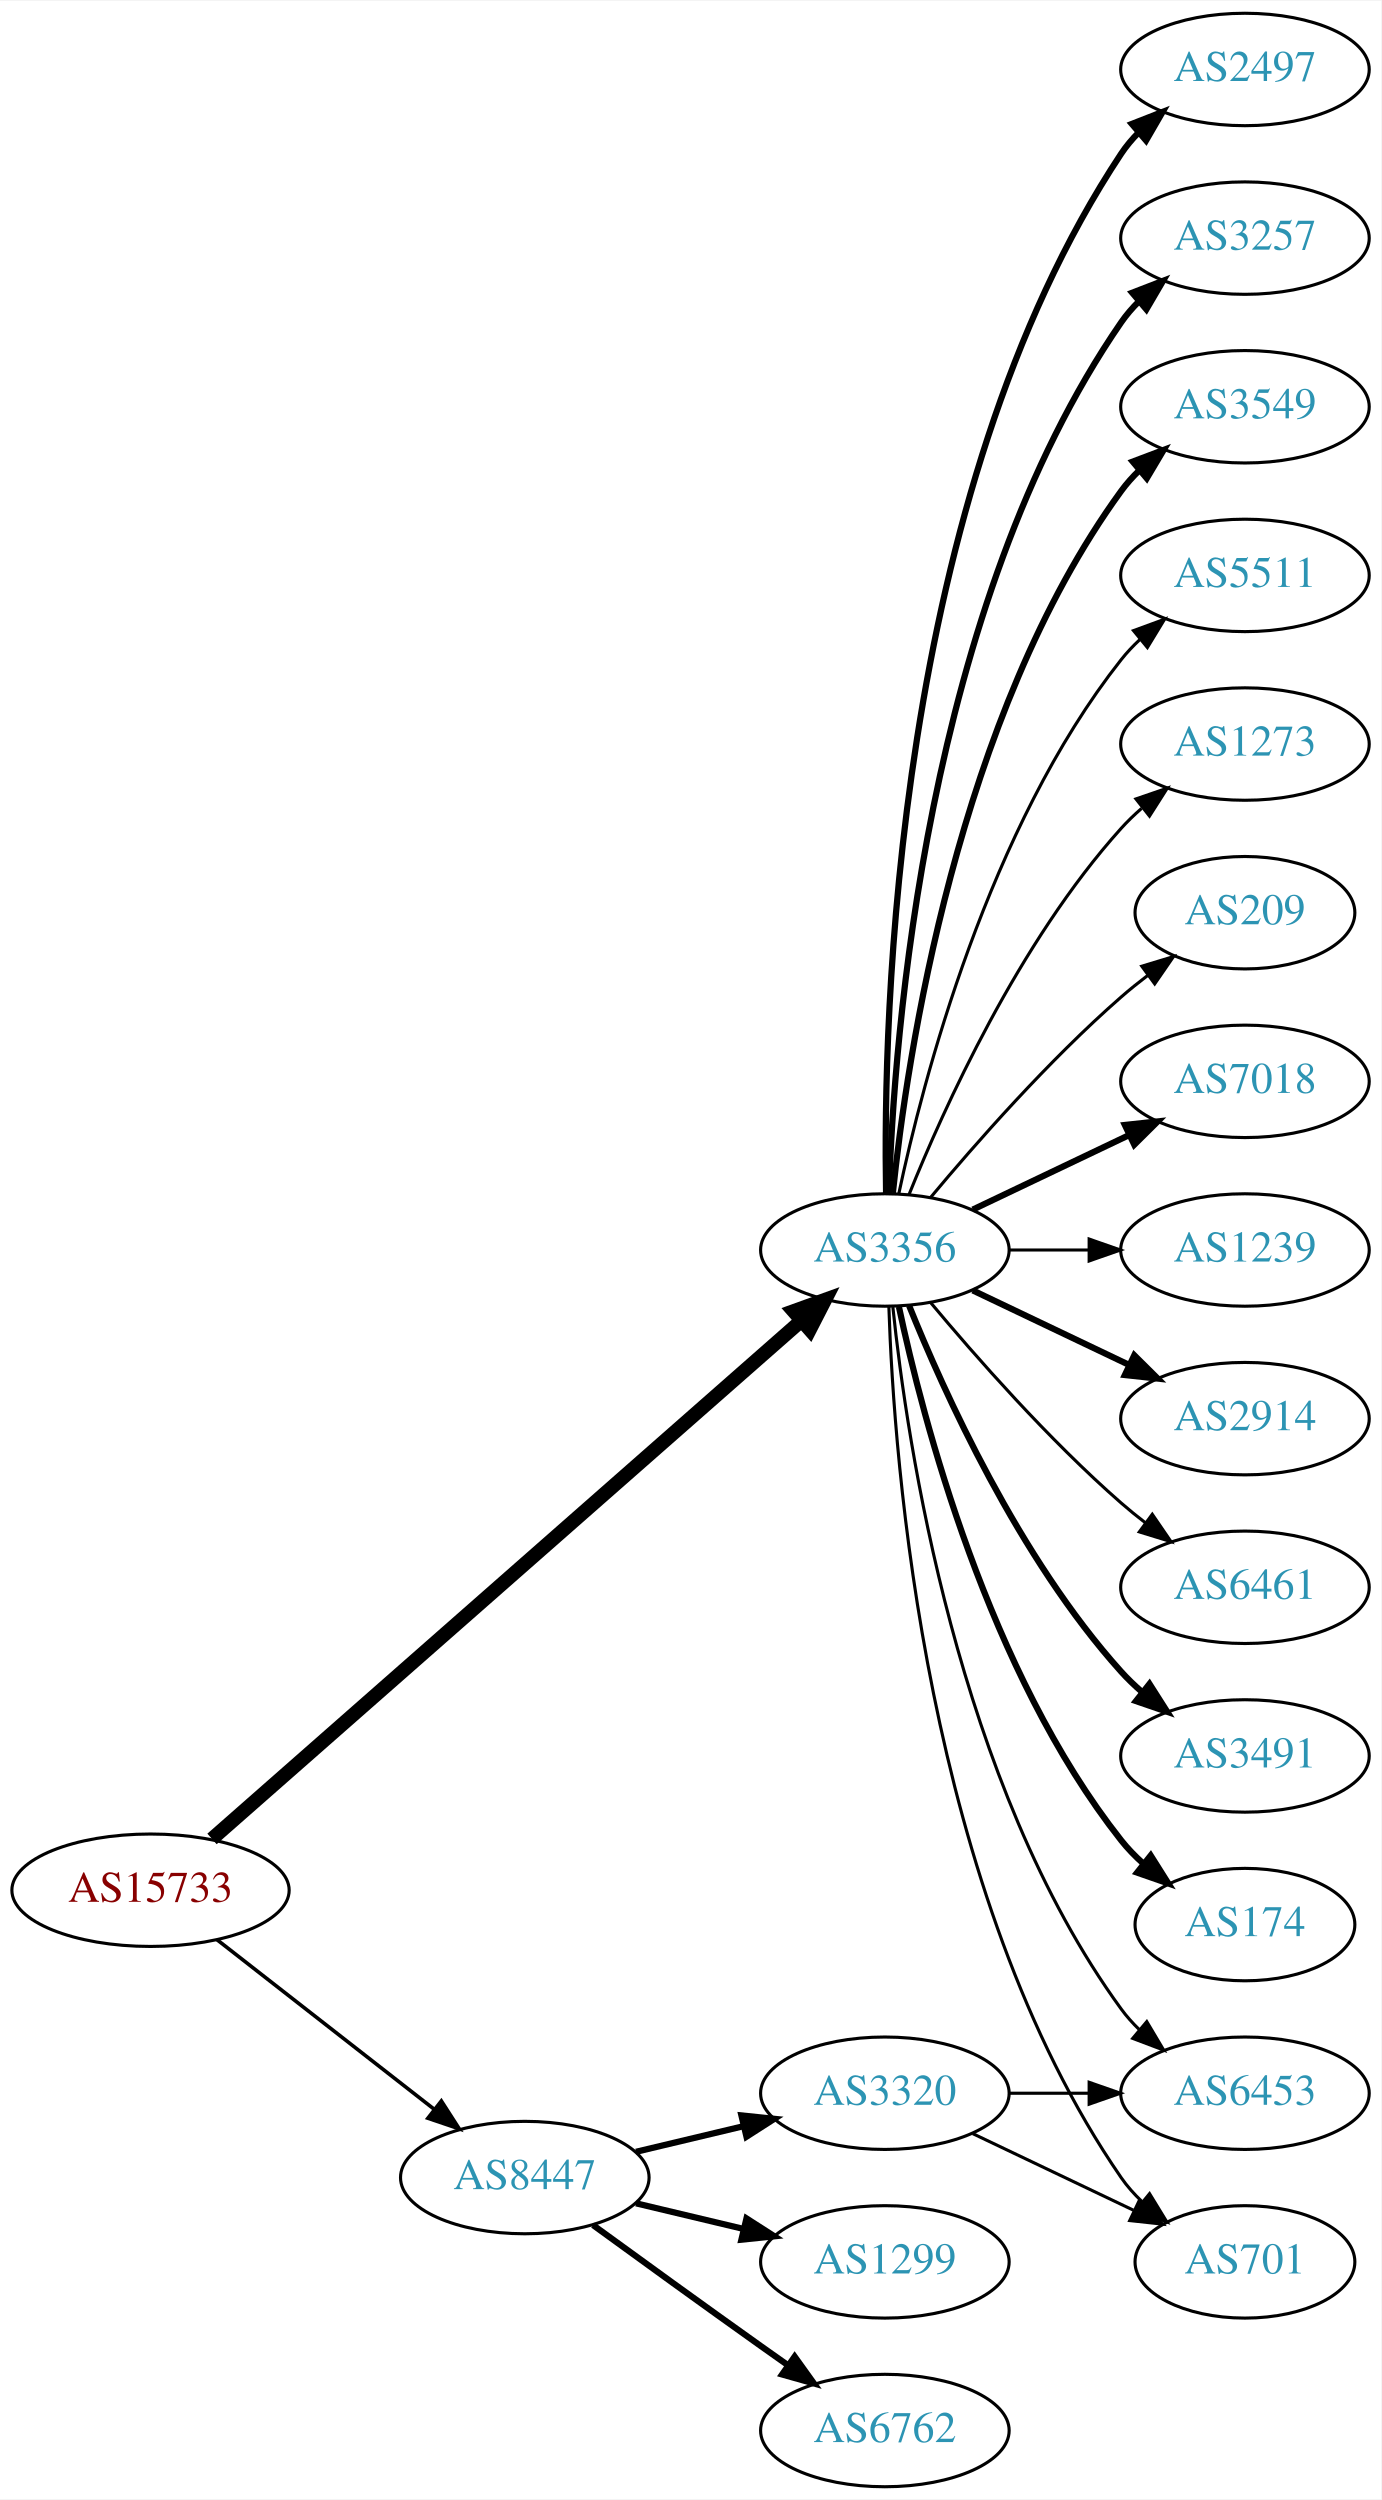
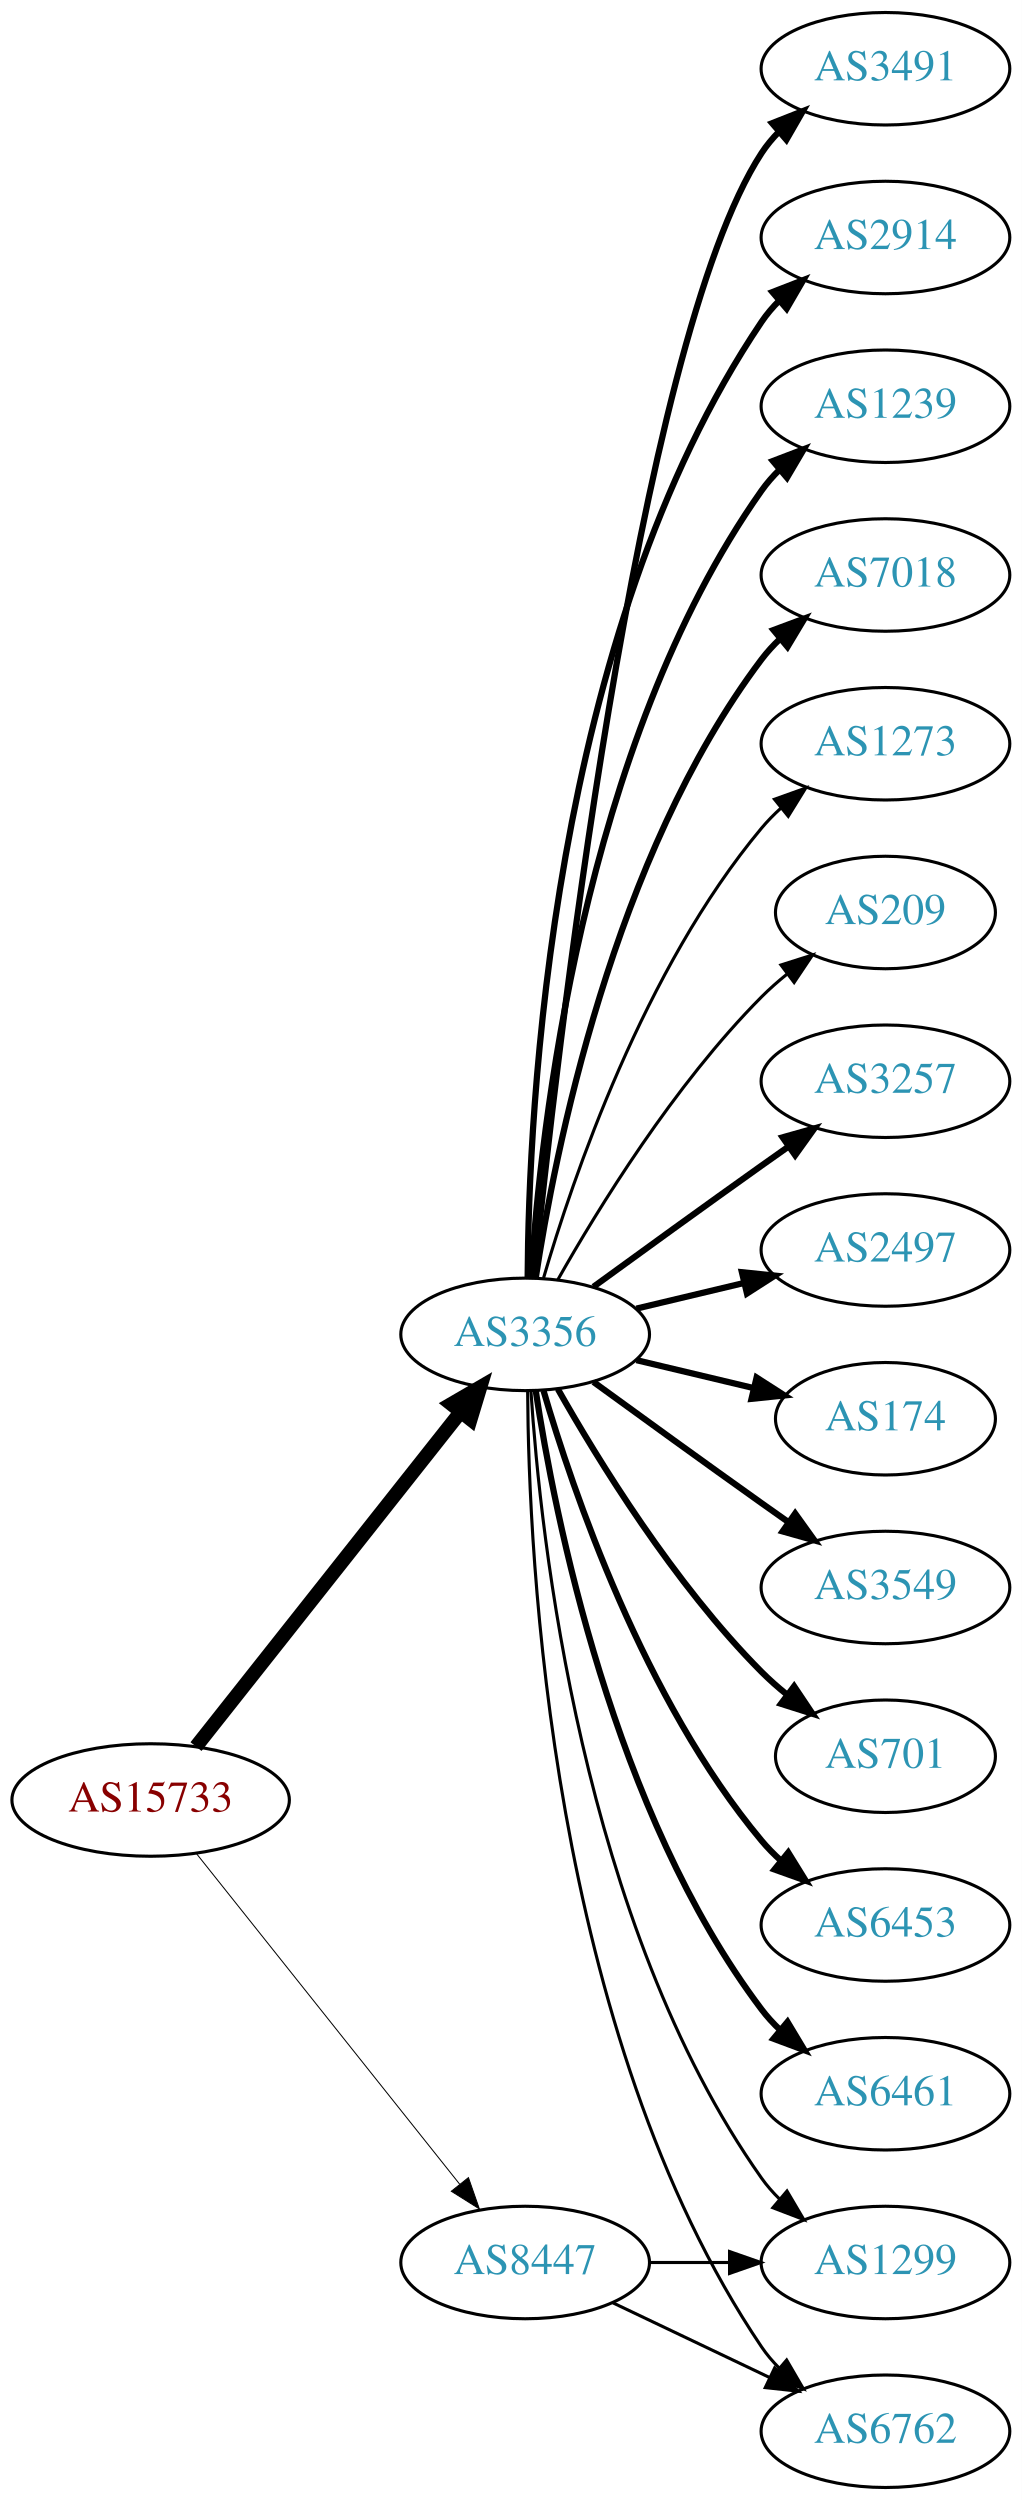
- <svg xmlns="http://www.w3.org/2000/svg" xmlns:xlink="http://www.w3.org/1999/xlink" width="442pt" height="800pt" viewBox="0.00 0.00 442.27 800.00">
+ <svg xmlns="http://www.w3.org/2000/svg" xmlns:xlink="http://www.w3.org/1999/xlink" width="327pt" height="800pt" viewBox="0.00 0.00 326.98 800.00">
  <g id="graph0" class="graph" transform="scale(1 1) rotate(0) translate(4 796)">
-     <polygon fill="white" stroke="none" points="-4,4 -4,-796 438.271,-796 438.271,4 -4,4" />
+     <polygon fill="white" stroke="none" points="-4,4 -4,-796 322.978,-796 322.978,4 -4,4" />
    <g id="node1" class="node">
      <g id="a_node1">
        <a xlink:href="/asn/15733" xlink:title="AS15733 ~ Corporate Datacenter Austria [AT]">
-           <ellipse fill="#ffffff" stroke="black" cx="44.196" cy="-191" rx="44.393" ry="18" />
-           <text text-anchor="middle" x="44.196" y="-187.3" font-family="Times,serif" font-size="14.00" fill="#880000">AS15733</text>
+           <ellipse fill="#ffffff" stroke="black" cx="44.196" cy="-220" rx="44.393" ry="18" />
+           <text text-anchor="middle" x="44.196" y="-216.3" font-family="Times,serif" font-size="14.00" fill="#880000">AS15733</text>
        </a>
      </g>
    </g>
    <g id="node2" class="node">
      <g id="a_node2">
        <a xlink:href="/asn/3356" xlink:title="AS3356 ~ Level 3 Parent, LLC [US]">
-           <ellipse fill="#ffffff" stroke="black" cx="279.332" cy="-396" rx="39.794" ry="18" />
-           <text text-anchor="middle" x="279.332" y="-392.3" font-family="Times,serif" font-size="14.00" fill="#2c94b3">AS3356</text>
+           <ellipse fill="#ffffff" stroke="black" cx="164.039" cy="-369" rx="39.794" ry="18" />
+           <text text-anchor="middle" x="164.039" y="-365.3" font-family="Times,serif" font-size="14.00" fill="#2c94b3">AS3356</text>
        </a>
      </g>
    </g>
    <g id="edge1" class="edge">
-       <path fill="none" stroke="black" stroke-width="4.5" d="M63.88,-207.429C105.35,-243.894 205.149,-331.65 252.528,-373.311" />
-       <polygon fill="black" stroke="black" stroke-width="4.5" points="250.093,-376.413 260.203,-380.059 255.293,-370.499 250.093,-376.413" />
+       <path fill="none" stroke="black" stroke-width="4.5" d="M58.714,-237.092C79.492,-263.364 119.383,-313.802 143.365,-344.125" />
+       <polygon fill="black" stroke="black" stroke-width="4.5" points="140.387,-346.706 149.678,-352.107 146.563,-341.821 140.387,-346.706" />
    </g>
    <g id="node3" class="node">
      <g id="a_node3">
        <a xlink:href="/asn/8447" xlink:title="AS8447 ~ A1 Telekom Austria AG [AT]">
-           <ellipse fill="#ffffff" stroke="black" cx="164.039" cy="-99" rx="39.794" ry="18" />
-           <text text-anchor="middle" x="164.039" y="-95.3" font-family="Times,serif" font-size="14.00" fill="#2c94b3">AS8447</text>
+           <ellipse fill="#ffffff" stroke="black" cx="164.039" cy="-72" rx="39.794" ry="18" />
+           <text text-anchor="middle" x="164.039" y="-68.3" font-family="Times,serif" font-size="14.00" fill="#2c94b3">AS8447</text>
        </a>
      </g>
    </g>
    <g id="edge2" class="edge">
-       <path fill="none" stroke="black" stroke-width="1.174" d="M65.454,-175.185C84.625,-160.218 113.574,-137.617 134.966,-120.916" />
-       <polygon fill="black" stroke="black" stroke-width="1.174" points="137.317,-123.522 143.045,-114.609 133.009,-118.004 137.317,-123.522" />
+       <path fill="none" stroke="black" stroke-width="0.321" d="M58.945,-202.733C79.7,-176.666 119.146,-127.126 143.07,-97.079" />
+       <polygon fill="black" stroke="black" stroke-width="0.321" points="145.887,-99.16 149.378,-89.157 140.41,-94.8 145.887,-99.16" />
    </g>
    <g id="node4" class="node">
      <g id="a_node4">
-         <a xlink:href="/asn/7018" xlink:title="AS7018 ~ AT&amp;T Services, Inc. [US]">
-           <ellipse fill="#ffffff" stroke="black" cx="394.625" cy="-450" rx="39.794" ry="18" />
-           <text text-anchor="middle" x="394.625" y="-446.3" font-family="Times,serif" font-size="14.00" fill="#2c94b3">AS7018</text>
+         <a xlink:href="/asn/3257" xlink:title="AS3257 ~ GTT [DE]">
+           <ellipse fill="#ffffff" stroke="black" cx="279.332" cy="-450" rx="39.794" ry="18" />
+           <text text-anchor="middle" x="279.332" y="-446.3" font-family="Times,serif" font-size="14.00" fill="#2c94b3">AS3257</text>
        </a>
      </g>
    </g>
    <g id="edge3" class="edge">
-       <path fill="none" stroke="black" stroke-width="2" d="M307.468,-408.934C322.462,-416.081 341.283,-425.052 357.506,-432.785" />
-       <polygon fill="black" stroke="black" stroke-width="2" points="356.177,-436.028 366.71,-437.171 359.188,-429.709 356.177,-436.028" />
+       <path fill="none" stroke="black" stroke-width="2" d="M185.887,-384.222C200.821,-395.091 221.435,-410.025 239.685,-423 242.506,-425.005 245.449,-427.085 248.397,-429.159" />
+       <polygon fill="black" stroke="black" stroke-width="2" points="246.424,-432.05 256.621,-434.926 250.443,-426.319 246.424,-432.05" />
    </g>
    <g id="node5" class="node">
      <g id="a_node5">
-         <a xlink:href="/asn/1239" xlink:title="AS1239 ~ Sprint [US]">
-           <ellipse fill="#ffffff" stroke="black" cx="394.625" cy="-396" rx="39.794" ry="18" />
-           <text text-anchor="middle" x="394.625" y="-392.3" font-family="Times,serif" font-size="14.00" fill="#2c94b3">AS1239</text>
+         <a xlink:href="/asn/2497" xlink:title="AS2497 ~ Internet Initiative Japan Inc. [JP]">
+           <ellipse fill="#ffffff" stroke="black" cx="279.332" cy="-396" rx="39.794" ry="18" />
+           <text text-anchor="middle" x="279.332" y="-392.3" font-family="Times,serif" font-size="14.00" fill="#2c94b3">AS2497</text>
        </a>
      </g>
    </g>
    <g id="edge4" class="edge">
-       <path fill="none" stroke="black" d="M319.004,-396C327.207,-396 335.971,-396 344.503,-396" />
-       <polygon fill="black" stroke="black" points="344.742,-399.5 354.742,-396 344.742,-392.5 344.742,-399.5" />
+       <path fill="none" stroke="black" stroke-width="2" d="M199.646,-377.248C210.517,-379.838 222.671,-382.735 234.114,-385.462" />
+       <polygon fill="black" stroke="black" stroke-width="2" points="233.397,-388.889 243.936,-387.803 235.02,-382.08 233.397,-388.889" />
    </g>
    <g id="node6" class="node">
      <g id="a_node6">
-         <a xlink:href="/asn/2914" xlink:title="AS2914 ~ NTT America, Inc. [US]">
-           <ellipse fill="#ffffff" stroke="black" cx="394.625" cy="-342" rx="39.794" ry="18" />
-           <text text-anchor="middle" x="394.625" y="-338.3" font-family="Times,serif" font-size="14.00" fill="#2c94b3">AS2914</text>
+         <a xlink:href="/asn/174" xlink:title="AS174 ~ Cogent Communications [US]">
+           <ellipse fill="#ffffff" stroke="black" cx="279.332" cy="-342" rx="35.194" ry="18" />
+           <text text-anchor="middle" x="279.332" y="-338.3" font-family="Times,serif" font-size="14.00" fill="#2c94b3">AS174</text>
        </a>
      </g>
    </g>
    <g id="edge5" class="edge">
-       <path fill="none" stroke="black" stroke-width="2" d="M307.468,-383.066C322.462,-375.919 341.283,-366.948 357.506,-359.215" />
-       <polygon fill="black" stroke="black" stroke-width="2" points="359.188,-362.291 366.71,-354.829 356.177,-355.972 359.188,-362.291" />
+       <path fill="none" stroke="black" stroke-width="2" d="M199.646,-360.752C211.44,-357.942 224.745,-354.771 237.013,-351.847" />
+       <polygon fill="black" stroke="black" stroke-width="2" points="238.101,-355.186 247.018,-349.463 236.479,-348.376 238.101,-355.186" />
    </g>
    <g id="node7" class="node">
      <g id="a_node7">
-         <a xlink:href="/asn/6461" xlink:title="AS6461 ~ Zayo Bandwidth [US]">
-           <ellipse fill="#ffffff" stroke="black" cx="394.625" cy="-288" rx="39.794" ry="18" />
-           <text text-anchor="middle" x="394.625" y="-284.3" font-family="Times,serif" font-size="14.00" fill="#2c94b3">AS6461</text>
+         <a xlink:href="/asn/3549" xlink:title="AS3549 ~ Level 3 Parent, LLC [US]">
+           <ellipse fill="#ffffff" stroke="black" cx="279.332" cy="-288" rx="39.794" ry="18" />
+           <text text-anchor="middle" x="279.332" y="-284.3" font-family="Times,serif" font-size="14.00" fill="#2c94b3">AS3549</text>
        </a>
      </g>
    </g>
    <g id="edge6" class="edge">
-       <path fill="none" stroke="black" d="M293.962,-379.183C308.244,-362.071 331.791,-335.255 354.978,-315 357.444,-312.846 360.082,-310.706 362.78,-308.628" />
-       <polygon fill="black" stroke="black" points="364.953,-311.375 370.934,-302.63 360.805,-305.736 364.953,-311.375" />
+       <path fill="none" stroke="black" stroke-width="2" d="M185.887,-353.778C200.821,-342.909 221.435,-327.975 239.685,-315 242.506,-312.995 245.449,-310.915 248.397,-308.841" />
+       <polygon fill="black" stroke="black" stroke-width="2" points="250.443,-311.681 256.621,-303.074 246.424,-305.95 250.443,-311.681" />
    </g>
    <g id="node8" class="node">
      <g id="a_node8">
-         <a xlink:href="/asn/3491" xlink:title="AS3491 ~ PCCW Global, Inc. [US]">
-           <ellipse fill="#ffffff" stroke="black" cx="394.625" cy="-234" rx="39.794" ry="18" />
-           <text text-anchor="middle" x="394.625" y="-230.3" font-family="Times,serif" font-size="14.00" fill="#2c94b3">AS3491</text>
+         <a xlink:href="/asn/701" xlink:title="AS701 ~ UUNET [US]">
+           <ellipse fill="#ffffff" stroke="black" cx="279.332" cy="-234" rx="35.194" ry="18" />
+           <text text-anchor="middle" x="279.332" y="-230.3" font-family="Times,serif" font-size="14.00" fill="#2c94b3">AS701</text>
        </a>
      </g>
    </g>
    <g id="edge7" class="edge">
-       <path fill="none" stroke="black" stroke-width="2" d="M287.079,-378.213C298.13,-350.757 322.184,-297.422 354.978,-261 356.98,-258.776 359.199,-256.637 361.532,-254.603" />
-       <polygon fill="black" stroke="black" stroke-width="2" points="364.062,-257.065 369.751,-248.127 359.73,-251.567 364.062,-257.065" />
+       <path fill="none" stroke="black" stroke-width="2" d="M174.498,-351.51C187.28,-328.904 211.712,-289.114 239.685,-261 242.185,-258.487 244.946,-256.051 247.807,-253.739" />
+       <polygon fill="black" stroke="black" stroke-width="2" points="250.108,-256.389 256.004,-247.587 245.905,-250.79 250.108,-256.389" />
    </g>
    <g id="node9" class="node">
      <g id="a_node9">
-         <a xlink:href="/asn/174" xlink:title="AS174 ~ Cogent Communications [US]">
-           <ellipse fill="#ffffff" stroke="black" cx="394.625" cy="-180" rx="35.194" ry="18" />
-           <text text-anchor="middle" x="394.625" y="-176.3" font-family="Times,serif" font-size="14.00" fill="#2c94b3">AS174</text>
+         <a xlink:href="/asn/6453" xlink:title="AS6453 ~ TATA COMMUNICATIONS (AMERICA) INC [US]">
+           <ellipse fill="#ffffff" stroke="black" cx="279.332" cy="-180" rx="39.794" ry="18" />
+           <text text-anchor="middle" x="279.332" y="-176.3" font-family="Times,serif" font-size="14.00" fill="#2c94b3">AS6453</text>
        </a>
      </g>
    </g>
    <g id="edge8" class="edge">
-       <path fill="none" stroke="black" stroke-width="2" d="M283.822,-377.84C291.453,-341.97 312.445,-260.845 354.978,-207 357.058,-204.367 359.463,-201.884 362.036,-199.572" />
-       <polygon fill="black" stroke="black" stroke-width="2" points="364.447,-202.127 370.099,-193.165 360.092,-196.646 364.447,-202.127" />
+       <path fill="none" stroke="black" stroke-width="2" d="M169.913,-350.998C179.227,-319.156 202.043,-252.019 239.685,-207 241.555,-204.763 243.654,-202.626 245.88,-200.604" />
+       <polygon fill="black" stroke="black" stroke-width="2" points="248.227,-203.207 253.799,-194.196 243.823,-197.766 248.227,-203.207" />
    </g>
    <g id="node10" class="node">
      <g id="a_node10">
-         <a xlink:href="/asn/2497" xlink:title="AS2497 ~ Internet Initiative Japan Inc. [JP]">
-           <ellipse fill="#ffffff" stroke="black" cx="394.625" cy="-774" rx="39.794" ry="18" />
-           <text text-anchor="middle" x="394.625" y="-770.3" font-family="Times,serif" font-size="14.00" fill="#2c94b3">AS2497</text>
+         <a xlink:href="/asn/6461" xlink:title="AS6461 ~ Zayo Bandwidth [US]">
+           <ellipse fill="#ffffff" stroke="black" cx="279.332" cy="-126" rx="39.794" ry="18" />
+           <text text-anchor="middle" x="279.332" y="-122.3" font-family="Times,serif" font-size="14.00" fill="#2c94b3">AS6461</text>
        </a>
      </g>
    </g>
    <g id="edge9" class="edge">
-       <path fill="none" stroke="black" stroke-width="2" d="M279.716,-414.174C278.722,-469.237 282.188,-637.165 354.978,-747 356.589,-749.431 358.5,-751.707 360.596,-753.826" />
-       <polygon fill="black" stroke="black" stroke-width="2" points="358.404,-756.557 368.271,-760.416 362.964,-751.246 358.404,-756.557" />
+       <path fill="none" stroke="black" stroke-width="2" d="M167.415,-351.014C173.389,-311.578 192.1,-216.005 239.685,-153 241.442,-150.673 243.459,-148.471 245.629,-146.404" />
+       <polygon fill="black" stroke="black" stroke-width="2" points="247.987,-148.995 253.441,-139.912 243.513,-143.611 247.987,-148.995" />
    </g>
    <g id="node11" class="node">
      <g id="a_node11">
-         <a xlink:href="/asn/3257" xlink:title="AS3257 ~ GTT [DE]">
-           <ellipse fill="#ffffff" stroke="black" cx="394.625" cy="-720" rx="39.794" ry="18" />
-           <text text-anchor="middle" x="394.625" y="-716.3" font-family="Times,serif" font-size="14.00" fill="#2c94b3">AS3257</text>
+         <a xlink:href="/asn/3491" xlink:title="AS3491 ~ PCCW Global, Inc. [US]">
+           <ellipse fill="#ffffff" stroke="black" cx="279.332" cy="-774" rx="39.794" ry="18" />
+           <text text-anchor="middle" x="279.332" y="-770.3" font-family="Times,serif" font-size="14.00" fill="#2c94b3">AS3491</text>
        </a>
      </g>
    </g>
    <g id="edge10" class="edge">
-       <path fill="none" stroke="black" stroke-width="2" d="M280.611,-414.161C282.209,-463.461 292.359,-602.175 354.978,-693 356.633,-695.401 358.576,-697.656 360.694,-699.76" />
-       <polygon fill="black" stroke="black" stroke-width="2" points="358.525,-702.51 368.411,-706.322 363.06,-697.177 358.525,-702.51" />
+       <path fill="none" stroke="black" stroke-width="2" d="M166.804,-387.016C173.609,-453.699 199.759,-685.79 239.685,-747 241.278,-749.442 243.176,-751.728 245.263,-753.852" />
+       <polygon fill="black" stroke="black" stroke-width="2" points="243.062,-756.575 252.921,-760.453 247.632,-751.273 243.062,-756.575" />
    </g>
    <g id="node12" class="node">
      <g id="a_node12">
-         <a xlink:href="/asn/6453" xlink:title="AS6453 ~ TATA COMMUNICATIONS (AMERICA) INC [US]">
-           <ellipse fill="#ffffff" stroke="black" cx="394.625" cy="-126" rx="39.794" ry="18" />
-           <text text-anchor="middle" x="394.625" y="-122.3" font-family="Times,serif" font-size="14.00" fill="#2c94b3">AS6453</text>
+         <a xlink:href="/asn/2914" xlink:title="AS2914 ~ NTT America, Inc. [US]">
+           <ellipse fill="#ffffff" stroke="black" cx="279.332" cy="-720" rx="39.794" ry="18" />
+           <text text-anchor="middle" x="279.332" y="-716.3" font-family="Times,serif" font-size="14.00" fill="#2c94b3">AS2914</text>
        </a>
      </g>
    </g>
    <g id="edge11" class="edge">
-       <path fill="none" stroke="black" d="M281.888,-377.744C286.359,-334.697 302.492,-225.06 354.978,-153 356.695,-150.643 358.682,-148.419 360.831,-146.337" />
-       <polygon fill="black" stroke="black" points="363.193,-148.925 368.606,-139.817 358.695,-143.561 363.193,-148.925" />
+       <path fill="none" stroke="black" stroke-width="2" d="M164.836,-387.265C165.116,-439.599 172.031,-592.764 239.685,-693 241.316,-695.417 243.242,-697.684 245.348,-699.796" />
+       <polygon fill="black" stroke="black" stroke-width="2" points="243.167,-702.536 253.042,-706.373 247.715,-697.215 243.167,-702.536" />
    </g>
    <g id="node13" class="node">
      <g id="a_node13">
-         <a xlink:href="/asn/3549" xlink:title="AS3549 ~ Level 3 Parent, LLC [US]">
-           <ellipse fill="#ffffff" stroke="black" cx="394.625" cy="-666" rx="39.794" ry="18" />
-           <text text-anchor="middle" x="394.625" y="-662.3" font-family="Times,serif" font-size="14.00" fill="#2c94b3">AS3549</text>
+         <a xlink:href="/asn/1239" xlink:title="AS1239 ~ Sprint [US]">
+           <ellipse fill="#ffffff" stroke="black" cx="279.332" cy="-666" rx="39.794" ry="18" />
+           <text text-anchor="middle" x="279.332" y="-662.3" font-family="Times,serif" font-size="14.00" fill="#2c94b3">AS1239</text>
        </a>
      </g>
    </g>
    <g id="edge12" class="edge">
-       <path fill="none" stroke="black" stroke-width="2" d="M281.888,-414.256C286.359,-457.303 302.492,-566.94 354.978,-639 356.695,-641.357 358.682,-643.581 360.831,-645.663" />
-       <polygon fill="black" stroke="black" stroke-width="2" points="358.695,-648.439 368.606,-652.183 363.193,-643.075 358.695,-648.439" />
+       <path fill="none" stroke="black" stroke-width="2" d="M165.894,-387.185C168.888,-433.425 182.134,-557.589 239.685,-639 241.368,-641.381 243.331,-643.622 245.464,-645.716" />
+       <polygon fill="black" stroke="black" stroke-width="2" points="243.31,-648.478 253.207,-652.259 247.828,-643.132 243.31,-648.478" />
    </g>
    <g id="node14" class="node">
      <g id="a_node14">
-         <a xlink:href="/asn/701" xlink:title="AS701 ~ UUNET [US]">
-           <ellipse fill="#ffffff" stroke="black" cx="394.625" cy="-72" rx="35.194" ry="18" />
-           <text text-anchor="middle" x="394.625" y="-68.3" font-family="Times,serif" font-size="14.00" fill="#2c94b3">AS701</text>
+         <a xlink:href="/asn/7018" xlink:title="AS7018 ~ AT&amp;T Services, Inc. [US]">
+           <ellipse fill="#ffffff" stroke="black" cx="279.332" cy="-612" rx="39.794" ry="18" />
+           <text text-anchor="middle" x="279.332" y="-608.3" font-family="Times,serif" font-size="14.00" fill="#2c94b3">AS7018</text>
        </a>
      </g>
    </g>
    <g id="edge13" class="edge">
-       <path fill="none" stroke="black" d="M280.611,-377.839C282.209,-328.539 292.359,-189.825 354.978,-99 356.883,-96.237 359.169,-93.667 361.665,-91.298" />
-       <polygon fill="black" stroke="black" points="364.082,-93.843 369.613,-84.806 359.654,-88.421 364.082,-93.843" />
+       <path fill="none" stroke="black" stroke-width="2" d="M167.415,-386.986C173.389,-426.422 192.1,-521.995 239.685,-585 241.442,-587.327 243.459,-589.529 245.629,-591.596" />
+       <polygon fill="black" stroke="black" stroke-width="2" points="243.513,-594.389 253.441,-598.088 247.987,-589.005 243.513,-594.389" />
    </g>
    <g id="node15" class="node">
      <g id="a_node15">
-         <a xlink:href="/asn/5511" xlink:title="AS5511 ~ Orange S.A. [FR]">
-           <ellipse fill="#ffffff" stroke="black" cx="394.625" cy="-612" rx="39.794" ry="18" />
-           <text text-anchor="middle" x="394.625" y="-608.3" font-family="Times,serif" font-size="14.00" fill="#2c94b3">AS5511</text>
+         <a xlink:href="/asn/6762" xlink:title="AS6762 ~ TELECOM ITALIA SPARKLE S.p.A. [IT]">
+           <ellipse fill="#ffffff" stroke="black" cx="279.332" cy="-18" rx="39.794" ry="18" />
+           <text text-anchor="middle" x="279.332" y="-14.3" font-family="Times,serif" font-size="14.00" fill="#2c94b3">AS6762</text>
        </a>
      </g>
    </g>
    <g id="edge14" class="edge">
-       <path fill="none" stroke="black" d="M283.822,-414.16C291.453,-450.03 312.445,-531.155 354.978,-585 356.785,-587.288 358.838,-589.462 361.033,-591.51" />
-       <polygon fill="black" stroke="black" points="358.944,-594.323 368.893,-597.966 363.387,-588.914 358.944,-594.323" />
+       <path fill="none" stroke="black" d="M164.836,-350.735C165.116,-298.401 172.031,-145.236 239.685,-45 241.316,-42.583 243.242,-40.316 245.348,-38.204" />
+       <polygon fill="black" stroke="black" points="247.715,-40.785 253.042,-31.627 243.167,-35.464 247.715,-40.785" />
    </g>
    <g id="node16" class="node">
      <g id="a_node16">
-         <a xlink:href="/asn/1273" xlink:title="AS1273 ~ Vodafone Group PLC [EU]">
-           <ellipse fill="#ffffff" stroke="black" cx="394.625" cy="-558" rx="39.794" ry="18" />
-           <text text-anchor="middle" x="394.625" y="-554.3" font-family="Times,serif" font-size="14.00" fill="#2c94b3">AS1273</text>
-         </a>
-       </g>
-     </g>
-     <g id="edge15" class="edge">
-       <path fill="none" stroke="black" d="M287.079,-413.787C298.13,-441.243 322.184,-494.578 354.978,-531 356.98,-533.224 359.199,-535.363 361.532,-537.397" />
-       <polygon fill="black" stroke="black" points="359.73,-540.433 369.751,-543.873 364.062,-534.935 359.73,-540.433" />
-     </g>
-     <g id="node17" class="node">
-       <g id="a_node17">
-         <a xlink:href="/asn/209" xlink:title="AS209 ~ CenturyLink Communications, LLC [US]">
-           <ellipse fill="#ffffff" stroke="black" cx="394.625" cy="-504" rx="35.194" ry="18" />
-           <text text-anchor="middle" x="394.625" y="-500.3" font-family="Times,serif" font-size="14.00" fill="#2c94b3">AS209</text>
-         </a>
-       </g>
-     </g>
-     <g id="edge16" class="edge">
-       <path fill="none" stroke="black" d="M293.962,-412.817C308.244,-429.929 331.791,-456.745 354.978,-477 357.648,-479.332 360.521,-481.648 363.451,-483.886" />
-       <polygon fill="black" stroke="black" points="361.602,-486.87 371.742,-489.939 365.729,-481.216 361.602,-486.87" />
-     </g>
-     <g id="node18" class="node">
-       <g id="a_node18">
        <a xlink:href="/asn/1299" xlink:title="AS1299 ~ Telia Carrier [EU]">
          <ellipse fill="#ffffff" stroke="black" cx="279.332" cy="-72" rx="39.794" ry="18" />
          <text text-anchor="middle" x="279.332" y="-68.3" font-family="Times,serif" font-size="14.00" fill="#2c94b3">AS1299</text>
        </a>
      </g>
    </g>
+     <g id="edge15" class="edge">
+       <path fill="none" stroke="black" d="M165.894,-350.815C168.888,-304.575 182.134,-180.411 239.685,-99 241.368,-96.619 243.331,-94.378 245.464,-92.284" />
+       <polygon fill="black" stroke="black" points="247.828,-94.868 253.207,-85.74 243.31,-89.522 247.828,-94.868" />
+     </g>
+     <g id="node17" class="node">
+       <g id="a_node17">
+         <a xlink:href="/asn/1273" xlink:title="AS1273 ~ Vodafone Group PLC [EU]">
+           <ellipse fill="#ffffff" stroke="black" cx="279.332" cy="-558" rx="39.794" ry="18" />
+           <text text-anchor="middle" x="279.332" y="-554.3" font-family="Times,serif" font-size="14.00" fill="#2c94b3">AS1273</text>
+         </a>
+       </g>
+     </g>
+     <g id="edge16" class="edge">
+       <path fill="none" stroke="black" d="M169.913,-387.002C179.227,-418.844 202.043,-485.981 239.685,-531 241.555,-533.237 243.654,-535.374 245.88,-537.396" />
+       <polygon fill="black" stroke="black" points="243.823,-540.234 253.799,-543.804 248.227,-534.793 243.823,-540.234" />
+     </g>
+     <g id="node18" class="node">
+       <g id="a_node18">
+         <a xlink:href="/asn/209" xlink:title="AS209 ~ CenturyLink Communications, LLC [US]">
+           <ellipse fill="#ffffff" stroke="black" cx="279.332" cy="-504" rx="35.194" ry="18" />
+           <text text-anchor="middle" x="279.332" y="-500.3" font-family="Times,serif" font-size="14.00" fill="#2c94b3">AS209</text>
+         </a>
+       </g>
+     </g>
    <g id="edge17" class="edge">
-       <path fill="none" stroke="black" stroke-width="2" d="M199.646,-90.752C210.517,-88.162 222.671,-85.265 234.114,-82.538" />
-       <polygon fill="black" stroke="black" stroke-width="2" points="235.02,-85.92 243.936,-80.197 233.397,-79.111 235.02,-85.92" />
-     </g>
-     <g id="node19" class="node">
-       <g id="a_node19">
-         <a xlink:href="/asn/6762" xlink:title="AS6762 ~ TELECOM ITALIA SPARKLE S.p.A. [IT]">
-           <ellipse fill="#ffffff" stroke="black" cx="279.332" cy="-18" rx="39.794" ry="18" />
-           <text text-anchor="middle" x="279.332" y="-14.3" font-family="Times,serif" font-size="14.00" fill="#2c94b3">AS6762</text>
-         </a>
-       </g>
+       <path fill="none" stroke="black" d="M174.498,-386.49C187.28,-409.096 211.712,-448.886 239.685,-477 242.185,-479.513 244.946,-481.949 247.807,-484.261" />
+       <polygon fill="black" stroke="black" points="245.905,-487.21 256.004,-490.413 250.108,-481.611 245.905,-487.21" />
    </g>
    <g id="edge18" class="edge">
-       <path fill="none" stroke="black" stroke-width="2" d="M185.887,-83.778C200.821,-72.909 221.435,-57.975 239.685,-45 242.506,-42.995 245.449,-40.915 248.397,-38.841" />
-       <polygon fill="black" stroke="black" stroke-width="2" points="250.443,-41.681 256.621,-33.074 246.424,-35.95 250.443,-41.681" />
-     </g>
-     <g id="node20" class="node">
-       <g id="a_node20">
-         <a xlink:href="/asn/3320" xlink:title="AS3320 ~ DTAG [DE]">
-           <ellipse fill="#ffffff" stroke="black" cx="279.332" cy="-126" rx="39.794" ry="18" />
-           <text text-anchor="middle" x="279.332" y="-122.3" font-family="Times,serif" font-size="14.00" fill="#2c94b3">AS3320</text>
-         </a>
-       </g>
+       <path fill="none" stroke="black" d="M192.175,-59.066C207.169,-51.919 225.99,-42.948 242.213,-35.215" />
+       <polygon fill="black" stroke="black" points="243.895,-38.291 251.417,-30.829 240.884,-31.972 243.895,-38.291" />
    </g>
    <g id="edge19" class="edge">
-       <path fill="none" stroke="black" stroke-width="2" d="M199.646,-107.248C210.517,-109.838 222.671,-112.735 234.114,-115.462" />
-       <polygon fill="black" stroke="black" stroke-width="2" points="233.397,-118.889 243.936,-117.803 235.02,-112.08 233.397,-118.889" />
-     </g>
-     <g id="edge20" class="edge">
-       <path fill="none" stroke="black" d="M319.004,-126C327.207,-126 335.971,-126 344.503,-126" />
-       <polygon fill="black" stroke="black" points="344.742,-129.5 354.742,-126 344.742,-122.5 344.742,-129.5" />
-     </g>
-     <g id="edge21" class="edge">
-       <path fill="none" stroke="black" d="M307.468,-113.066C322.9,-105.71 342.385,-96.423 358.92,-88.541" />
-       <polygon fill="black" stroke="black" points="360.741,-91.551 368.262,-84.089 357.729,-85.232 360.741,-91.551" />
+       <path fill="none" stroke="black" d="M203.711,-72C211.914,-72 220.678,-72 229.21,-72" />
+       <polygon fill="black" stroke="black" points="229.449,-75.5 239.449,-72 229.449,-68.5 229.449,-75.5" />
    </g>
  </g>
</svg>
